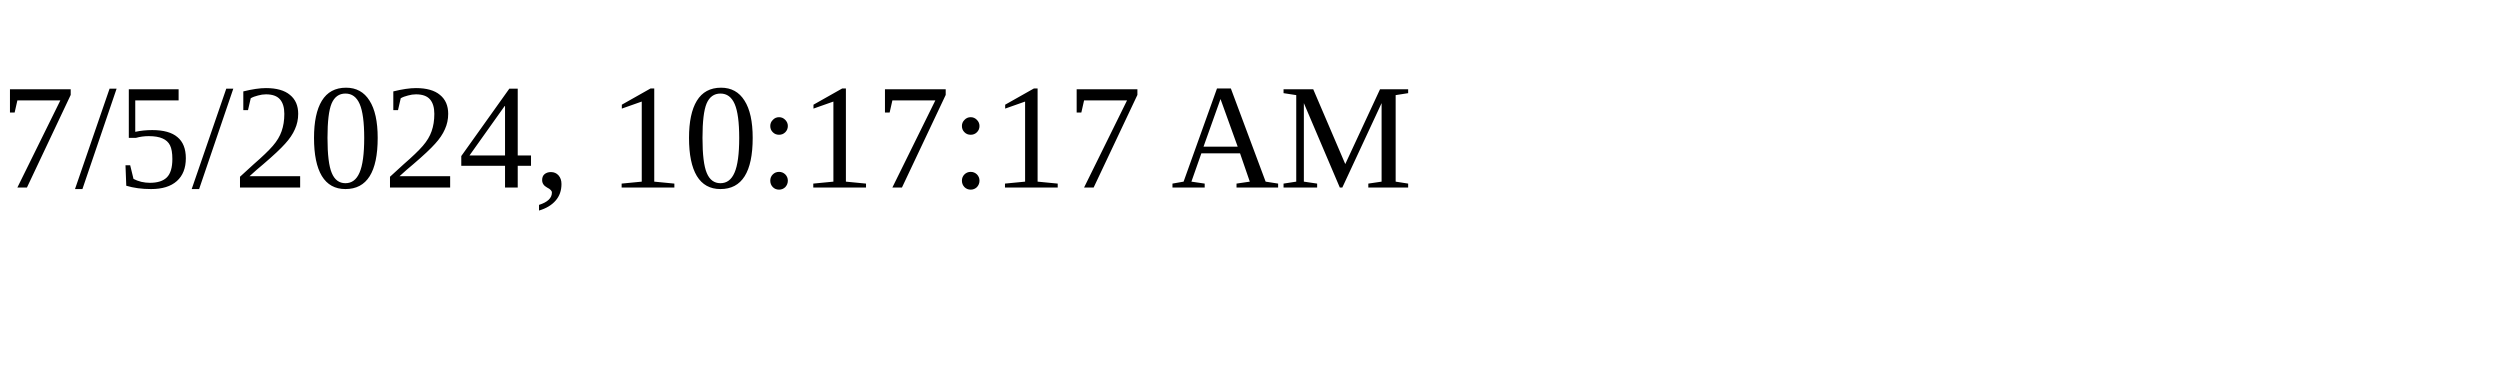
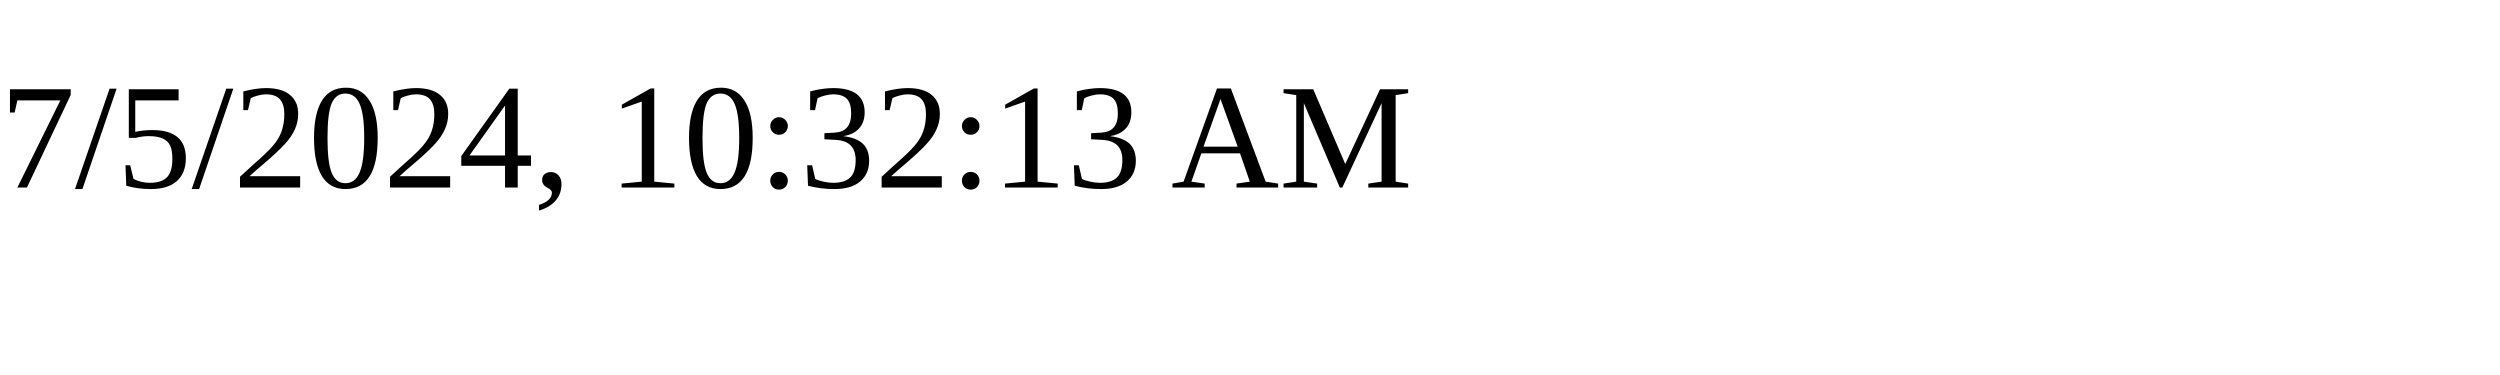
<svg xmlns="http://www.w3.org/2000/svg" height="30" width="200">
-   <text x="0" y="15">7/5/2024, 10:17:17 AM</text>
+   <text x="0" y="15">7/5/2024, 10:32:13 AM</text>
</svg>
